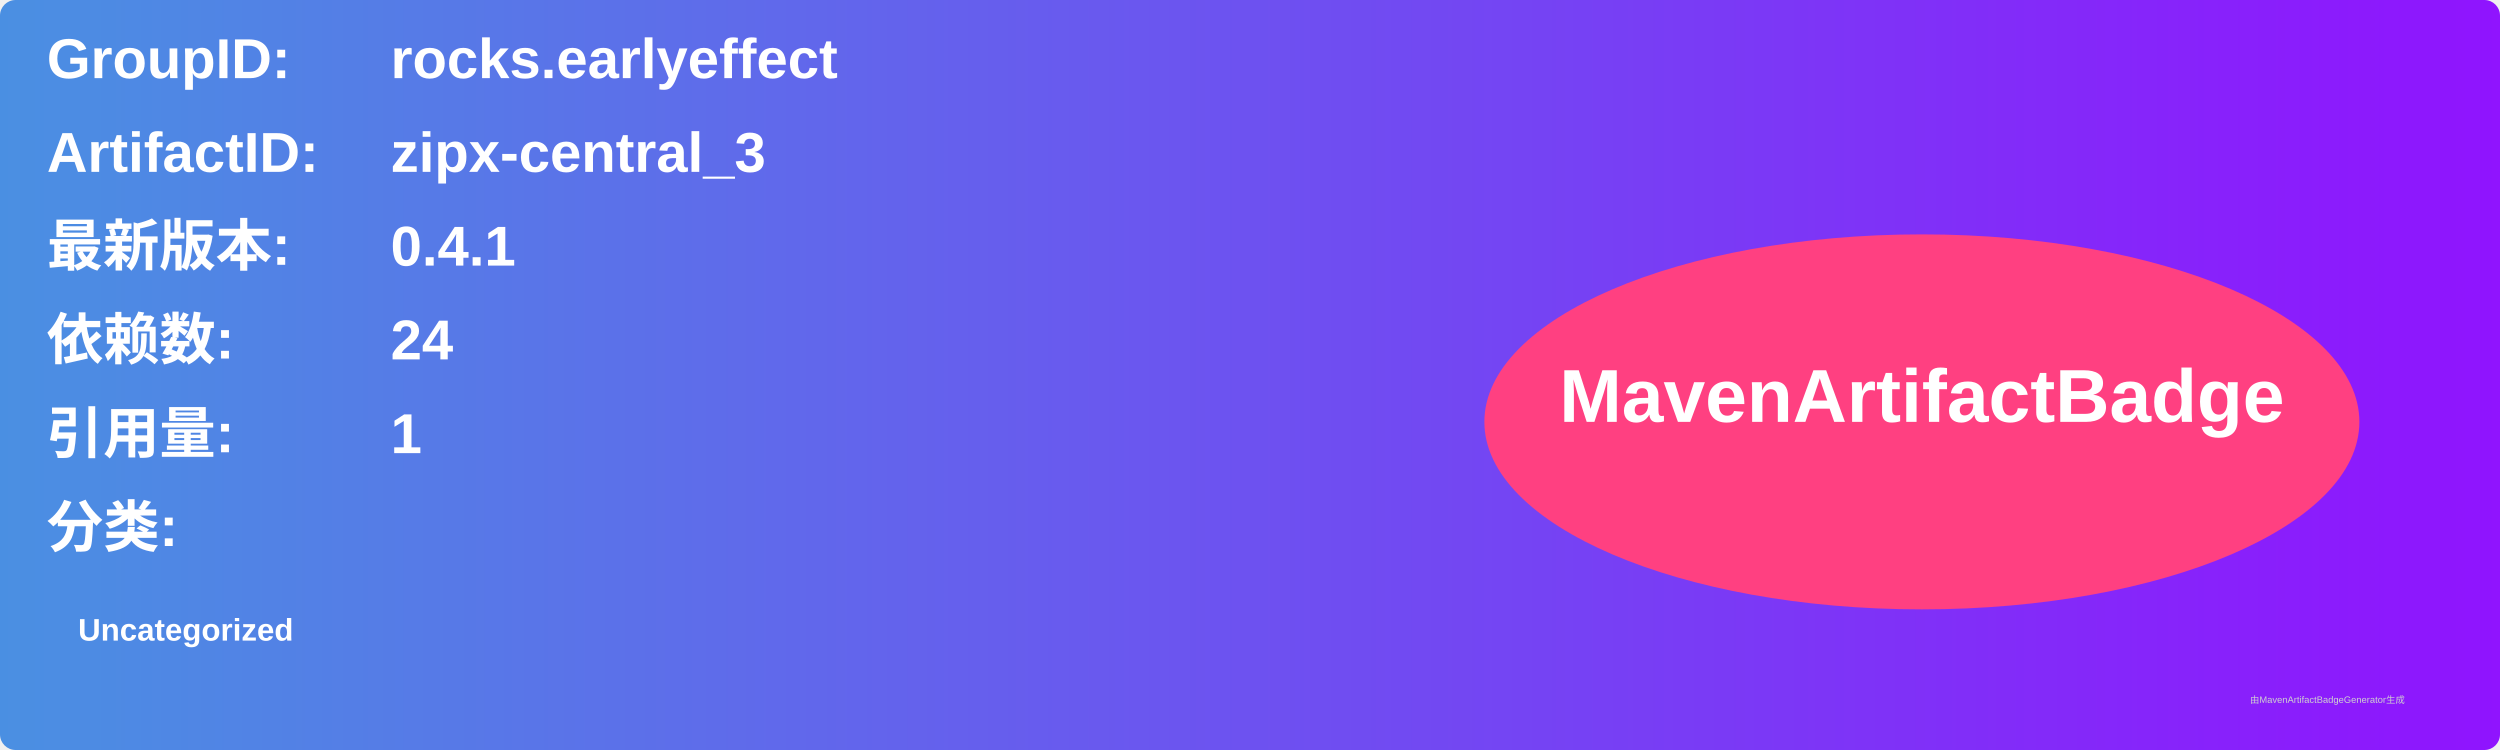
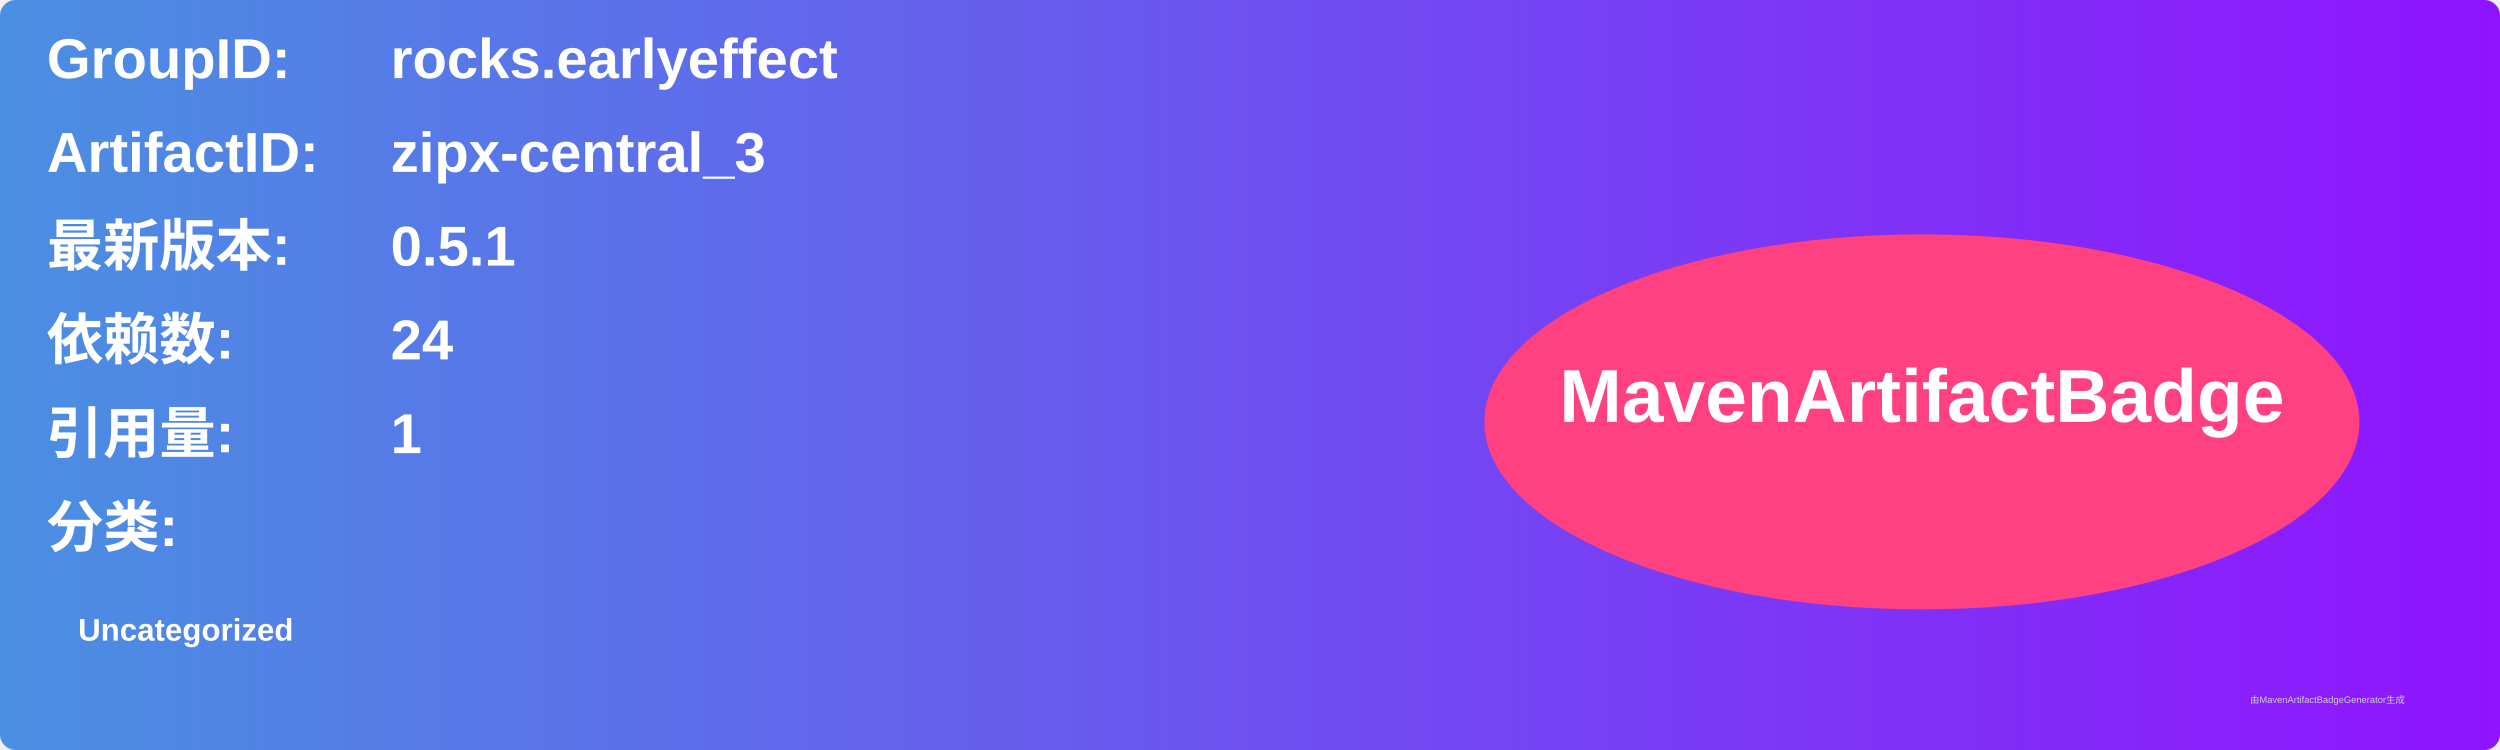
<svg xmlns="http://www.w3.org/2000/svg" width="800" height="240" viewBox="0 0 800 240">
  <linearGradient id="grad" x1="0%" y1="0%" x2="100%" y2="0%">
    <stop offset="0%" stop-color="#4a90e2" />
    <stop offset="100%" stop-color="#9013fe" />
  </linearGradient>
  <rect width="100%" height="100%" rx="5" ry="5" fill="url(#grad)" />
  <g transform="translate(15, 15)">
    <text x="0" y="10" font-family="Arial" font-size="18" fill="white" font-weight="bold" width="260">GroupID:</text>
    <text x="110" y="10" font-family="Arial" font-size="18" fill="white" font-weight="bold" width="460">rocks.earlyeffect</text>
    <text x="0" y="40" font-family="Arial" font-size="18" fill="white" font-weight="bold" width="260">ArtifactID:</text>
    <text x="110" y="40" font-family="Arial" font-size="18" fill="white" font-weight="bold" width="460">zipx-central_3</text>
    <text x="0" y="70" font-family="Arial" font-size="18" fill="white" font-weight="bold">最新版本:</text>
    <text x="110" y="70" font-family="Arial" font-size="18" fill="white" font-weight="bold">
-       <tspan font-weight="bold">0.4.1</tspan>
+       <tspan font-weight="bold">0.5.1</tspan>
    </text>
    <text x="0" y="100" font-family="Arial" font-size="18" fill="white" font-weight="bold">依赖数: </text>
    <text x="110" y="100" font-family="Arial" font-size="18" fill="white">
      <tspan font-weight="bold">24</tspan>
    </text>
    <text x="0" y="130" font-family="Arial" font-size="18" fill="white" font-weight="bold">引用量: </text>
    <text x="110" y="130" font-family="Arial" font-size="18" fill="white">
      <tspan font-weight="bold">1</tspan>
    </text>
    <text x="0" y="160" font-family="Arial" font-size="18" fill="white" font-weight="bold">分类:</text>
    <text x="10" y="190" font-family="Arial" font-size="10" fill="white">
      <tspan font-weight="bold">Uncategorized</tspan>
    </text>
    <ellipse cx="600" cy="120" rx="140" ry="60" fill="#ff4081" />
    <text x="600" y="120" text-anchor="middle" font-family="Arial" font-size="24" fill="white" font-weight="bold">MavenArtifactBadge</text>
  </g>
  <text x="720" y="225" font-family="Arial" font-size="3" fill="#d0d0d0">由MavenArtifactBadgeGenerator生成</text>
</svg>
